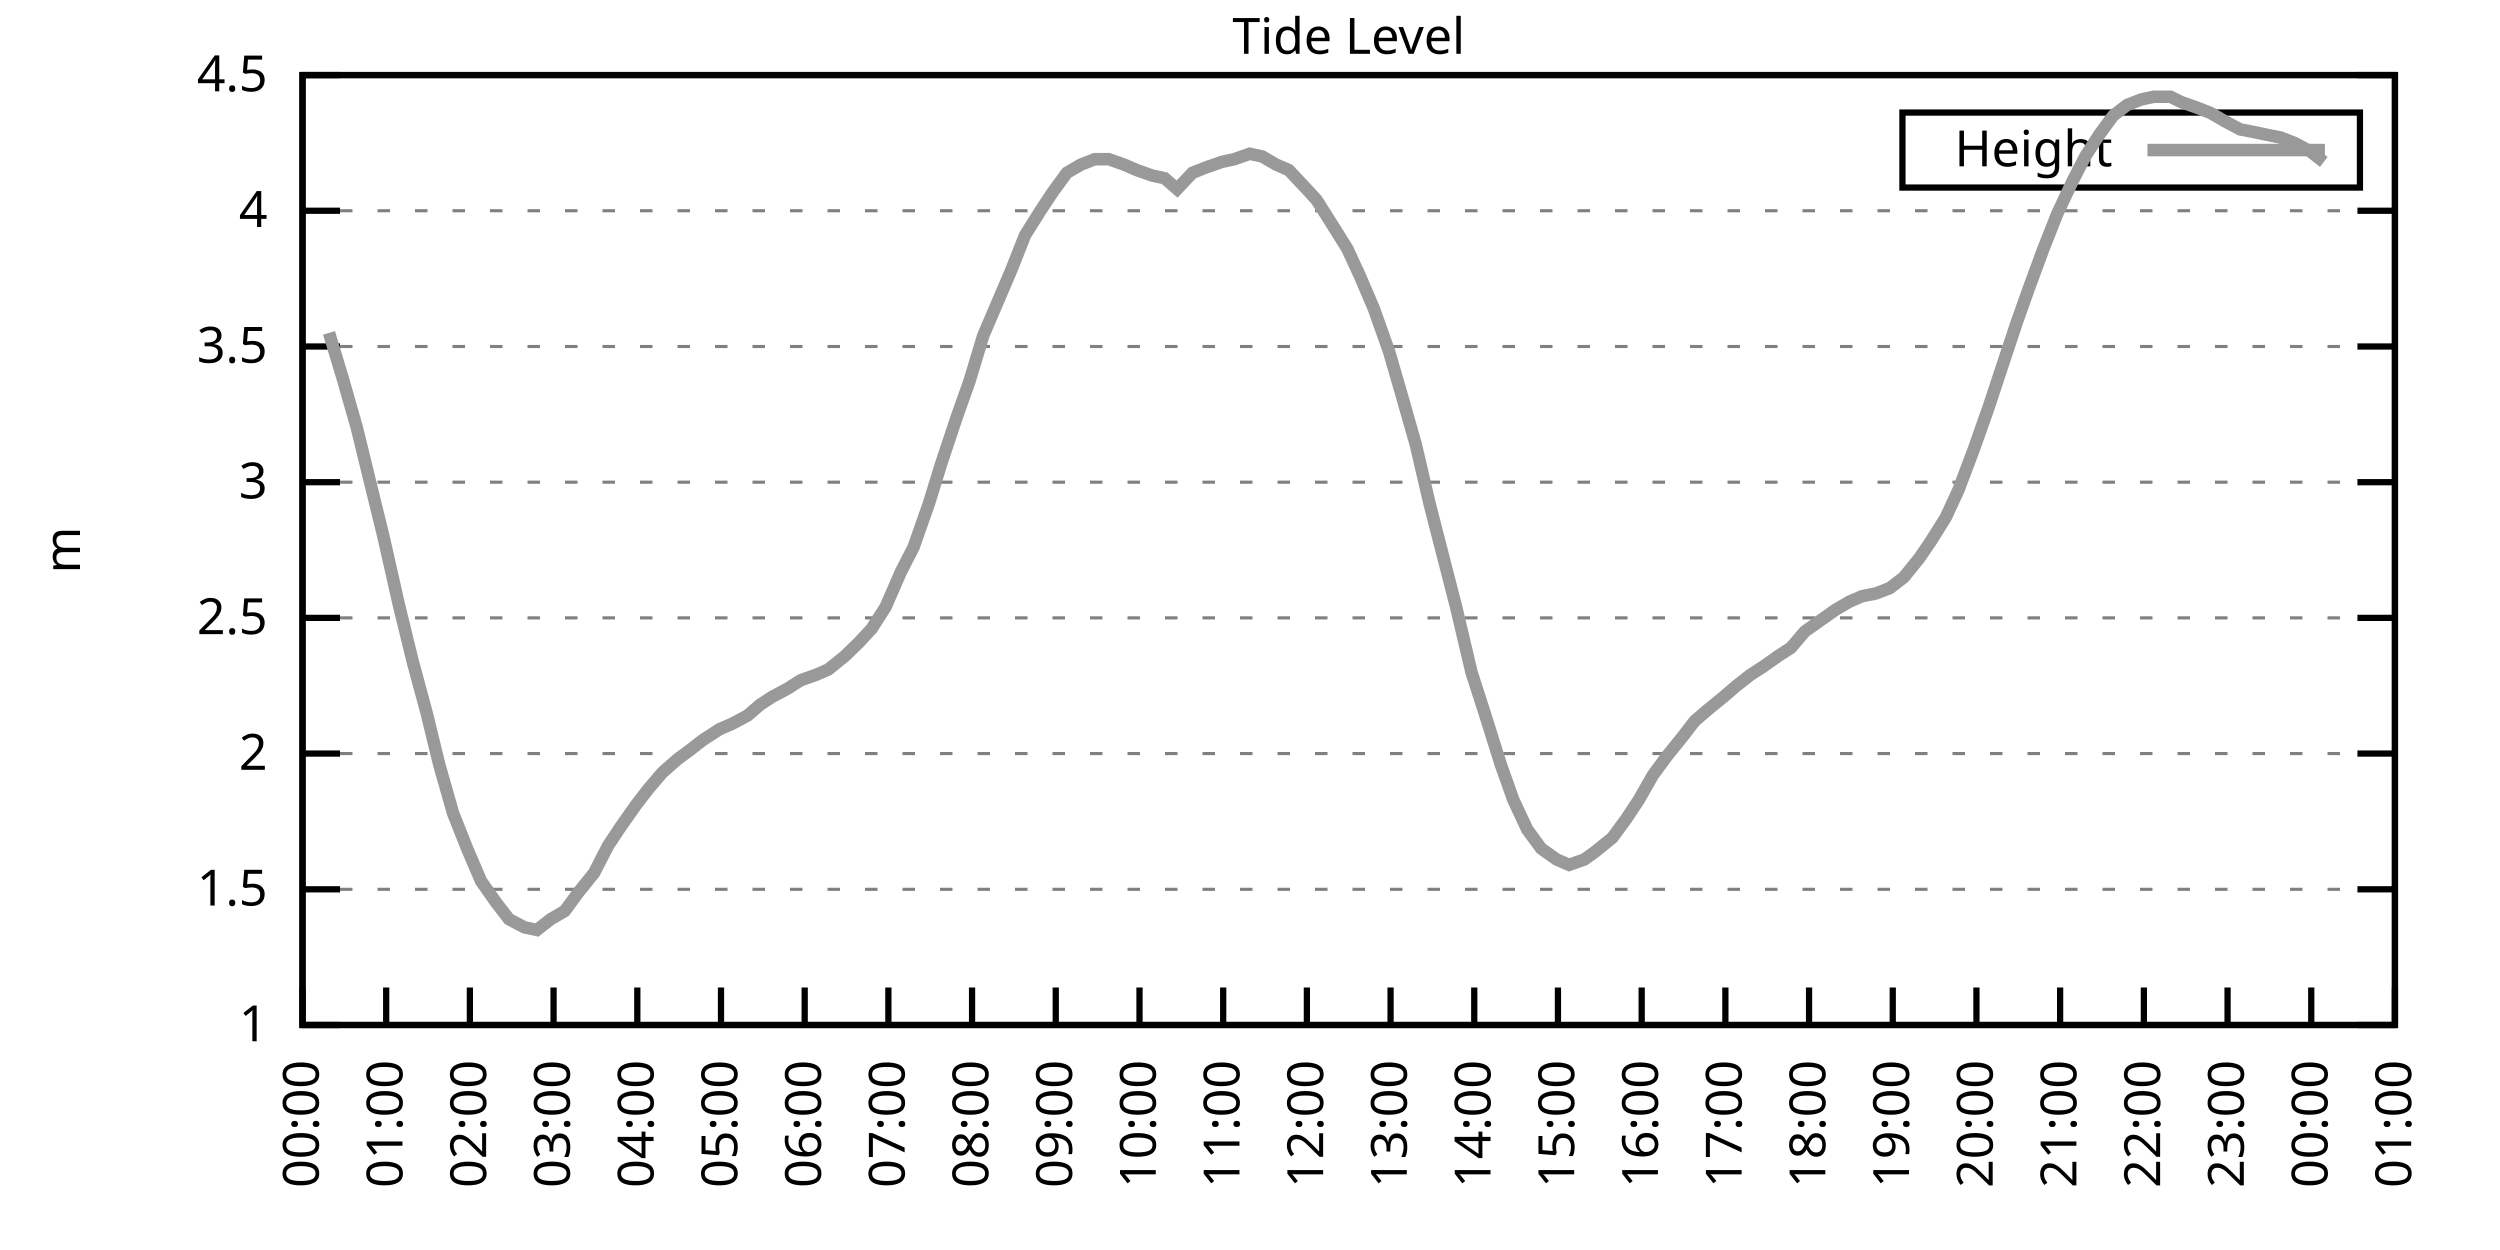
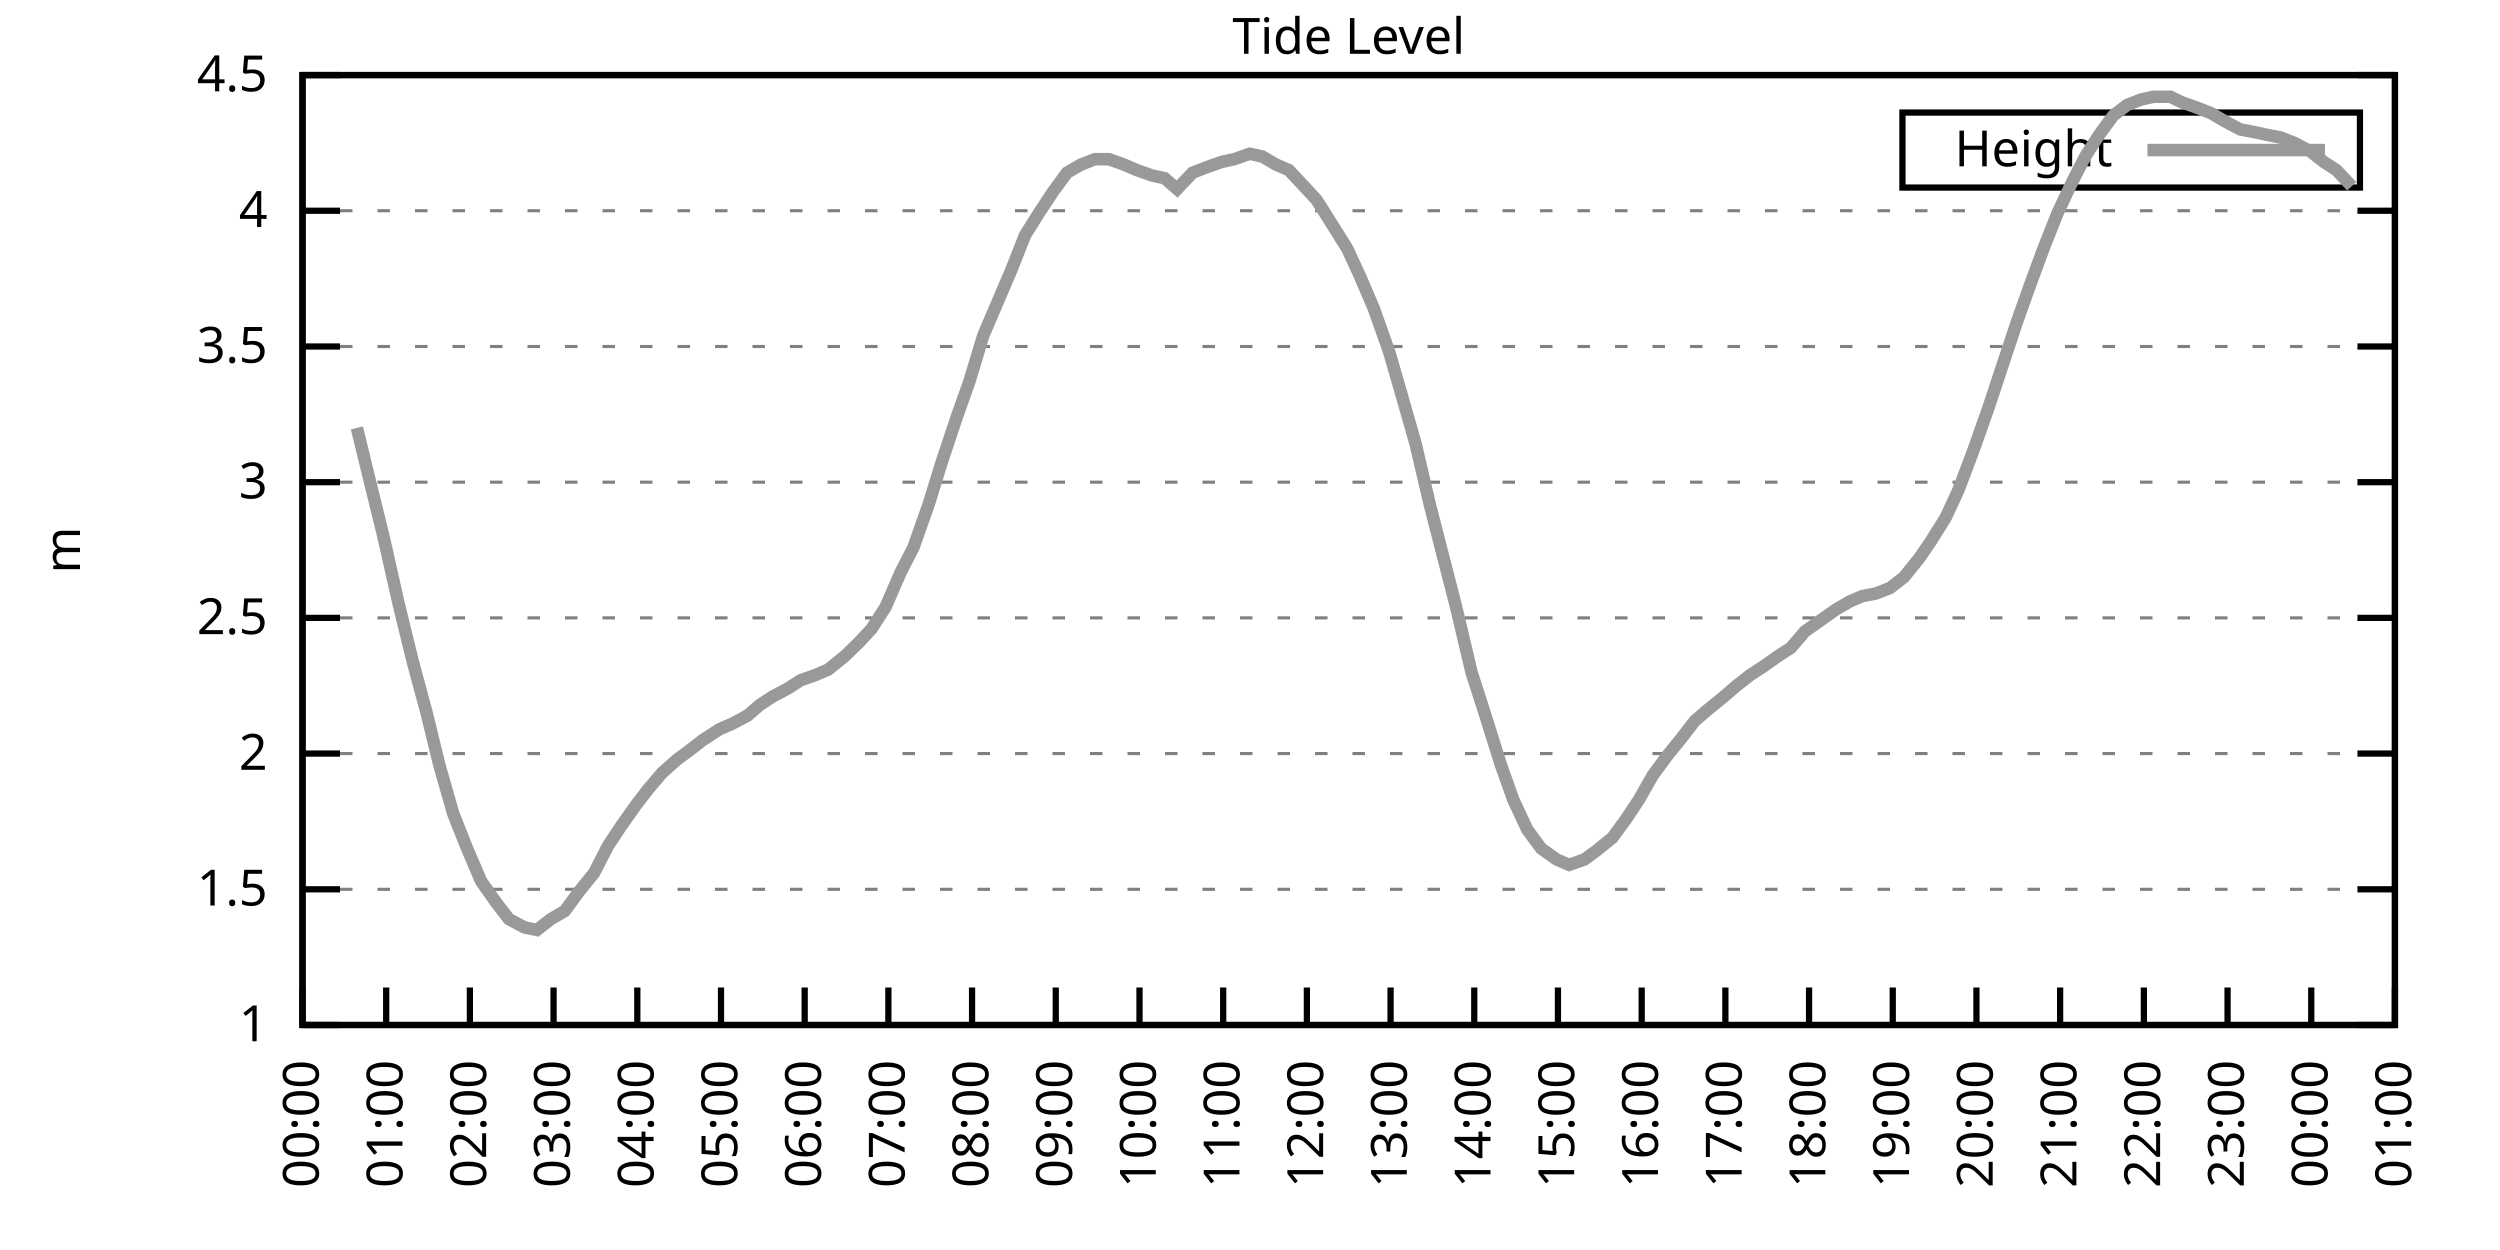
<svg xmlns="http://www.w3.org/2000/svg" xmlns:xlink="http://www.w3.org/1999/xlink" width="400" height="200" viewBox="0 0 400 200">
  <g id="gnuplot_canvas">
    <rect x="0" y="0" width="400" height="200" fill="none" />
    <defs>
      <circle id="gpDot" r="0.5" stroke-width="0.5" stroke="currentColor" />
      <path id="gpPt0" stroke-width="0.333" stroke="currentColor" d="M-1,0 h2 M0,-1 v2" />
      <path id="gpPt1" stroke-width="0.333" stroke="currentColor" d="M-1,-1 L1,1 M1,-1 L-1,1" />
      <path id="gpPt2" stroke-width="0.333" stroke="currentColor" d="M-1,0 L1,0 M0,-1 L0,1 M-1,-1 L1,1 M-1,1 L1,-1" />
      <rect id="gpPt3" stroke-width="0.333" stroke="currentColor" x="-1" y="-1" width="2" height="2" />
      <rect id="gpPt4" stroke-width="0.333" stroke="currentColor" fill="currentColor" x="-1" y="-1" width="2" height="2" />
      <circle id="gpPt5" stroke-width="0.333" stroke="currentColor" cx="0" cy="0" r="1" />
      <use xlink:href="#gpPt5" id="gpPt6" fill="currentColor" stroke="none" />
      <path id="gpPt7" stroke-width="0.333" stroke="currentColor" d="M0,-1.33 L-1.33,0.67 L1.33,0.67 z" />
      <use xlink:href="#gpPt7" id="gpPt8" fill="currentColor" stroke="none" />
      <use xlink:href="#gpPt7" id="gpPt9" stroke="currentColor" transform="rotate(180)" />
      <use xlink:href="#gpPt9" id="gpPt10" fill="currentColor" stroke="none" />
      <use xlink:href="#gpPt3" id="gpPt11" stroke="currentColor" transform="rotate(45)" />
      <use xlink:href="#gpPt11" id="gpPt12" fill="currentColor" stroke="none" />
      <path id="gpPt13" stroke-width="0.333" stroke="currentColor" d="M0,1.330 L1.265,0.411 L0.782,-1.067 L-0.782,-1.076 L-1.265,0.411 z" />
      <use xlink:href="#gpPt13" id="gpPt14" fill="currentColor" stroke="none" />
      <filter id="textbox" filterUnits="objectBoundingBox" x="0" y="0" height="1" width="1">
        <feFlood flood-color="white" flood-opacity="1" result="bgnd" />
        <feComposite in="SourceGraphic" in2="bgnd" operator="atop" />
      </filter>
      <filter id="greybox" filterUnits="objectBoundingBox" x="0" y="0" height="1" width="1">
        <feFlood flood-color="lightgrey" flood-opacity="1" result="grey" />
        <feComposite in="SourceGraphic" in2="grey" operator="atop" />
      </filter>
    </defs>
    <g fill="none" color="white" stroke="currentColor" stroke-width="1.00" stroke-linecap="butt" stroke-linejoin="miter">
</g>
    <g fill="none" color="black" stroke="currentColor" stroke-width="1.00" stroke-linecap="butt" stroke-linejoin="miter">
      <g stroke="none" shape-rendering="crispEdges">
        <polygon fill="rgb(255, 255, 255)" points="48.40,164.00 383.18,164.00 383.18,12.02 48.40,12.02 " />
      </g>
    </g>
    <g fill="none" color="black" stroke="currentColor" stroke-width="1.00" stroke-linecap="butt" stroke-linejoin="miter">
</g>
    <g fill="none" color="black" stroke="black" stroke-width="0.50" stroke-linecap="butt" stroke-linejoin="miter">
</g>
    <g fill="none" color="gray" stroke="currentColor" stroke-width="0.50" stroke-linecap="butt" stroke-linejoin="miter">
      <path stroke="gray" stroke-dasharray="2,4" class="gridline" d="M48.40,164.00 L383.19,164.00  " />
    </g>
    <g fill="none" color="gray" stroke="gray" stroke-width="1.00" stroke-linecap="butt" stroke-linejoin="miter">
</g>
    <g fill="none" color="black" stroke="currentColor" stroke-width="1.00" stroke-linecap="butt" stroke-linejoin="miter">
      <path stroke="black" d="M48.40,164.00 L54.40,164.00 M383.19,164.00 L377.19,164.00  " />
      <g transform="translate(42.80,166.60)" stroke="none" fill="black" font-family="Sans" font-size="8.00" text-anchor="end">
        <text>
          <tspan font-family="Sans"> 1</tspan>
        </text>
      </g>
    </g>
    <g fill="none" color="black" stroke="currentColor" stroke-width="1.00" stroke-linecap="butt" stroke-linejoin="miter">
</g>
    <g fill="none" color="black" stroke="black" stroke-width="0.50" stroke-linecap="butt" stroke-linejoin="miter">
</g>
    <g fill="none" color="gray" stroke="currentColor" stroke-width="0.50" stroke-linecap="butt" stroke-linejoin="miter">
      <path stroke="gray" stroke-dasharray="2,4" class="gridline" d="M48.40,142.29 L383.19,142.29  " />
    </g>
    <g fill="none" color="gray" stroke="gray" stroke-width="1.00" stroke-linecap="butt" stroke-linejoin="miter">
</g>
    <g fill="none" color="black" stroke="currentColor" stroke-width="1.00" stroke-linecap="butt" stroke-linejoin="miter">
      <path stroke="black" d="M48.40,142.29 L54.40,142.29 M383.19,142.29 L377.19,142.29  " />
      <g transform="translate(42.80,144.89)" stroke="none" fill="black" font-family="Sans" font-size="8.00" text-anchor="end">
        <text>
          <tspan font-family="Sans"> 1.5</tspan>
        </text>
      </g>
    </g>
    <g fill="none" color="black" stroke="currentColor" stroke-width="1.00" stroke-linecap="butt" stroke-linejoin="miter">
</g>
    <g fill="none" color="black" stroke="black" stroke-width="0.50" stroke-linecap="butt" stroke-linejoin="miter">
</g>
    <g fill="none" color="gray" stroke="currentColor" stroke-width="0.50" stroke-linecap="butt" stroke-linejoin="miter">
      <path stroke="gray" stroke-dasharray="2,4" class="gridline" d="M48.40,120.57 L383.19,120.57  " />
    </g>
    <g fill="none" color="gray" stroke="gray" stroke-width="1.00" stroke-linecap="butt" stroke-linejoin="miter">
</g>
    <g fill="none" color="black" stroke="currentColor" stroke-width="1.00" stroke-linecap="butt" stroke-linejoin="miter">
      <path stroke="black" d="M48.40,120.57 L54.40,120.57 M383.19,120.57 L377.19,120.57  " />
      <g transform="translate(42.80,123.17)" stroke="none" fill="black" font-family="Sans" font-size="8.00" text-anchor="end">
        <text>
          <tspan font-family="Sans"> 2</tspan>
        </text>
      </g>
    </g>
    <g fill="none" color="black" stroke="currentColor" stroke-width="1.00" stroke-linecap="butt" stroke-linejoin="miter">
</g>
    <g fill="none" color="black" stroke="black" stroke-width="0.50" stroke-linecap="butt" stroke-linejoin="miter">
</g>
    <g fill="none" color="gray" stroke="currentColor" stroke-width="0.50" stroke-linecap="butt" stroke-linejoin="miter">
      <path stroke="gray" stroke-dasharray="2,4" class="gridline" d="M48.40,98.86 L383.19,98.86  " />
    </g>
    <g fill="none" color="gray" stroke="gray" stroke-width="1.00" stroke-linecap="butt" stroke-linejoin="miter">
</g>
    <g fill="none" color="black" stroke="currentColor" stroke-width="1.00" stroke-linecap="butt" stroke-linejoin="miter">
      <path stroke="black" d="M48.40,98.86 L54.40,98.86 M383.19,98.86 L377.19,98.86  " />
      <g transform="translate(42.80,101.46)" stroke="none" fill="black" font-family="Sans" font-size="8.00" text-anchor="end">
        <text>
          <tspan font-family="Sans"> 2.5</tspan>
        </text>
      </g>
    </g>
    <g fill="none" color="black" stroke="currentColor" stroke-width="1.00" stroke-linecap="butt" stroke-linejoin="miter">
</g>
    <g fill="none" color="black" stroke="black" stroke-width="0.50" stroke-linecap="butt" stroke-linejoin="miter">
</g>
    <g fill="none" color="gray" stroke="currentColor" stroke-width="0.50" stroke-linecap="butt" stroke-linejoin="miter">
      <path stroke="gray" stroke-dasharray="2,4" class="gridline" d="M48.40,77.15 L383.19,77.15  " />
    </g>
    <g fill="none" color="gray" stroke="gray" stroke-width="1.00" stroke-linecap="butt" stroke-linejoin="miter">
</g>
    <g fill="none" color="black" stroke="currentColor" stroke-width="1.00" stroke-linecap="butt" stroke-linejoin="miter">
      <path stroke="black" d="M48.40,77.15 L54.40,77.15 M383.19,77.15 L377.19,77.15  " />
      <g transform="translate(42.80,79.75)" stroke="none" fill="black" font-family="Sans" font-size="8.00" text-anchor="end">
        <text>
          <tspan font-family="Sans"> 3</tspan>
        </text>
      </g>
    </g>
    <g fill="none" color="black" stroke="currentColor" stroke-width="1.00" stroke-linecap="butt" stroke-linejoin="miter">
</g>
    <g fill="none" color="black" stroke="black" stroke-width="0.50" stroke-linecap="butt" stroke-linejoin="miter">
</g>
    <g fill="none" color="gray" stroke="currentColor" stroke-width="0.50" stroke-linecap="butt" stroke-linejoin="miter">
      <path stroke="gray" stroke-dasharray="2,4" class="gridline" d="M48.40,55.44 L383.19,55.44  " />
    </g>
    <g fill="none" color="gray" stroke="gray" stroke-width="1.00" stroke-linecap="butt" stroke-linejoin="miter">
</g>
    <g fill="none" color="black" stroke="currentColor" stroke-width="1.00" stroke-linecap="butt" stroke-linejoin="miter">
      <path stroke="black" d="M48.40,55.44 L54.40,55.44 M383.19,55.44 L377.19,55.44  " />
      <g transform="translate(42.80,58.04)" stroke="none" fill="black" font-family="Sans" font-size="8.00" text-anchor="end">
        <text>
          <tspan font-family="Sans"> 3.5</tspan>
        </text>
      </g>
    </g>
    <g fill="none" color="black" stroke="currentColor" stroke-width="1.00" stroke-linecap="butt" stroke-linejoin="miter">
</g>
    <g fill="none" color="black" stroke="black" stroke-width="0.50" stroke-linecap="butt" stroke-linejoin="miter">
</g>
    <g fill="none" color="gray" stroke="currentColor" stroke-width="0.50" stroke-linecap="butt" stroke-linejoin="miter">
      <path stroke="gray" stroke-dasharray="2,4" class="gridline" d="M48.40,33.72 L383.19,33.72  " />
    </g>
    <g fill="none" color="gray" stroke="gray" stroke-width="1.00" stroke-linecap="butt" stroke-linejoin="miter">
</g>
    <g fill="none" color="black" stroke="currentColor" stroke-width="1.00" stroke-linecap="butt" stroke-linejoin="miter">
      <path stroke="black" d="M48.40,33.72 L54.40,33.72 M383.19,33.72 L377.19,33.72  " />
      <g transform="translate(42.80,36.32)" stroke="none" fill="black" font-family="Sans" font-size="8.00" text-anchor="end">
        <text>
          <tspan font-family="Sans"> 4</tspan>
        </text>
      </g>
    </g>
    <g fill="none" color="black" stroke="currentColor" stroke-width="1.00" stroke-linecap="butt" stroke-linejoin="miter">
</g>
    <g fill="none" color="black" stroke="black" stroke-width="0.50" stroke-linecap="butt" stroke-linejoin="miter">
</g>
    <g fill="none" color="gray" stroke="currentColor" stroke-width="0.50" stroke-linecap="butt" stroke-linejoin="miter">
      <path stroke="gray" stroke-dasharray="2,4" class="gridline" d="M48.40,12.01 L383.19,12.01  " />
    </g>
    <g fill="none" color="gray" stroke="gray" stroke-width="1.00" stroke-linecap="butt" stroke-linejoin="miter">
</g>
    <g fill="none" color="black" stroke="currentColor" stroke-width="1.00" stroke-linecap="butt" stroke-linejoin="miter">
      <path stroke="black" d="M48.40,12.01 L54.40,12.01 M383.19,12.01 L377.19,12.01  " />
      <g transform="translate(42.80,14.61)" stroke="none" fill="black" font-family="Sans" font-size="8.00" text-anchor="end">
        <text>
          <tspan font-family="Sans"> 4.5</tspan>
        </text>
      </g>
    </g>
    <g fill="none" color="black" stroke="currentColor" stroke-width="1.00" stroke-linecap="butt" stroke-linejoin="miter">
      <path stroke="black" d="M48.40,164.00 L48.40,158.00  " />
      <g transform="translate(51.00,169.60) rotate(270.00)" stroke="none" fill="black" font-family="Sans" font-size="8.00" text-anchor="end">
        <text>
          <tspan font-family="Sans">00:00</tspan>
        </text>
      </g>
    </g>
    <g fill="none" color="black" stroke="currentColor" stroke-width="1.00" stroke-linecap="butt" stroke-linejoin="miter">
      <path stroke="black" d="M61.79,164.00 L61.79,158.00  " />
      <g transform="translate(64.39,169.60) rotate(270.00)" stroke="none" fill="black" font-family="Sans" font-size="8.00" text-anchor="end">
        <text>
          <tspan font-family="Sans">01:00</tspan>
        </text>
      </g>
    </g>
    <g fill="none" color="black" stroke="currentColor" stroke-width="1.00" stroke-linecap="butt" stroke-linejoin="miter">
      <path stroke="black" d="M75.18,164.00 L75.18,158.00  " />
      <g transform="translate(77.78,169.60) rotate(270.00)" stroke="none" fill="black" font-family="Sans" font-size="8.00" text-anchor="end">
        <text>
          <tspan font-family="Sans">02:00</tspan>
        </text>
      </g>
    </g>
    <g fill="none" color="black" stroke="currentColor" stroke-width="1.00" stroke-linecap="butt" stroke-linejoin="miter">
      <path stroke="black" d="M88.57,164.00 L88.57,158.00  " />
      <g transform="translate(91.17,169.60) rotate(270.00)" stroke="none" fill="black" font-family="Sans" font-size="8.00" text-anchor="end">
        <text>
          <tspan font-family="Sans">03:00</tspan>
        </text>
      </g>
    </g>
    <g fill="none" color="black" stroke="currentColor" stroke-width="1.00" stroke-linecap="butt" stroke-linejoin="miter">
      <path stroke="black" d="M101.97,164.00 L101.97,158.00  " />
      <g transform="translate(104.57,169.60) rotate(270.00)" stroke="none" fill="black" font-family="Sans" font-size="8.00" text-anchor="end">
        <text>
          <tspan font-family="Sans">04:00</tspan>
        </text>
      </g>
    </g>
    <g fill="none" color="black" stroke="currentColor" stroke-width="1.00" stroke-linecap="butt" stroke-linejoin="miter">
      <path stroke="black" d="M115.36,164.00 L115.36,158.00  " />
      <g transform="translate(117.96,169.60) rotate(270.00)" stroke="none" fill="black" font-family="Sans" font-size="8.00" text-anchor="end">
        <text>
          <tspan font-family="Sans">05:00</tspan>
        </text>
      </g>
    </g>
    <g fill="none" color="black" stroke="currentColor" stroke-width="1.00" stroke-linecap="butt" stroke-linejoin="miter">
      <path stroke="black" d="M128.75,164.00 L128.75,158.00  " />
      <g transform="translate(131.35,169.60) rotate(270.00)" stroke="none" fill="black" font-family="Sans" font-size="8.00" text-anchor="end">
        <text>
          <tspan font-family="Sans">06:00</tspan>
        </text>
      </g>
    </g>
    <g fill="none" color="black" stroke="currentColor" stroke-width="1.00" stroke-linecap="butt" stroke-linejoin="miter">
      <path stroke="black" d="M142.14,164.00 L142.14,158.00  " />
      <g transform="translate(144.74,169.60) rotate(270.00)" stroke="none" fill="black" font-family="Sans" font-size="8.00" text-anchor="end">
        <text>
          <tspan font-family="Sans">07:00</tspan>
        </text>
      </g>
    </g>
    <g fill="none" color="black" stroke="currentColor" stroke-width="1.00" stroke-linecap="butt" stroke-linejoin="miter">
      <path stroke="black" d="M155.53,164.00 L155.53,158.00  " />
      <g transform="translate(158.13,169.60) rotate(270.00)" stroke="none" fill="black" font-family="Sans" font-size="8.00" text-anchor="end">
        <text>
          <tspan font-family="Sans">08:00</tspan>
        </text>
      </g>
    </g>
    <g fill="none" color="black" stroke="currentColor" stroke-width="1.00" stroke-linecap="butt" stroke-linejoin="miter">
      <path stroke="black" d="M168.92,164.00 L168.92,158.00  " />
      <g transform="translate(171.52,169.60) rotate(270.00)" stroke="none" fill="black" font-family="Sans" font-size="8.00" text-anchor="end">
        <text>
          <tspan font-family="Sans">09:00</tspan>
        </text>
      </g>
    </g>
    <g fill="none" color="black" stroke="currentColor" stroke-width="1.00" stroke-linecap="butt" stroke-linejoin="miter">
      <path stroke="black" d="M182.32,164.00 L182.32,158.00  " />
      <g transform="translate(184.92,169.60) rotate(270.00)" stroke="none" fill="black" font-family="Sans" font-size="8.00" text-anchor="end">
        <text>
          <tspan font-family="Sans">10:00</tspan>
        </text>
      </g>
    </g>
    <g fill="none" color="black" stroke="currentColor" stroke-width="1.00" stroke-linecap="butt" stroke-linejoin="miter">
      <path stroke="black" d="M195.71,164.00 L195.71,158.00  " />
      <g transform="translate(198.31,169.60) rotate(270.00)" stroke="none" fill="black" font-family="Sans" font-size="8.00" text-anchor="end">
        <text>
          <tspan font-family="Sans">11:00</tspan>
        </text>
      </g>
    </g>
    <g fill="none" color="black" stroke="currentColor" stroke-width="1.00" stroke-linecap="butt" stroke-linejoin="miter">
      <path stroke="black" d="M209.10,164.00 L209.10,158.00  " />
      <g transform="translate(211.70,169.60) rotate(270.00)" stroke="none" fill="black" font-family="Sans" font-size="8.00" text-anchor="end">
        <text>
          <tspan font-family="Sans">12:00</tspan>
        </text>
      </g>
    </g>
    <g fill="none" color="black" stroke="currentColor" stroke-width="1.00" stroke-linecap="butt" stroke-linejoin="miter">
      <path stroke="black" d="M222.49,164.00 L222.49,158.00  " />
      <g transform="translate(225.09,169.60) rotate(270.00)" stroke="none" fill="black" font-family="Sans" font-size="8.00" text-anchor="end">
        <text>
          <tspan font-family="Sans">13:00</tspan>
        </text>
      </g>
    </g>
    <g fill="none" color="black" stroke="currentColor" stroke-width="1.00" stroke-linecap="butt" stroke-linejoin="miter">
      <path stroke="black" d="M235.88,164.00 L235.88,158.00  " />
      <g transform="translate(238.48,169.60) rotate(270.00)" stroke="none" fill="black" font-family="Sans" font-size="8.00" text-anchor="end">
        <text>
          <tspan font-family="Sans">14:00</tspan>
        </text>
      </g>
    </g>
    <g fill="none" color="black" stroke="currentColor" stroke-width="1.00" stroke-linecap="butt" stroke-linejoin="miter">
      <path stroke="black" d="M249.27,164.00 L249.27,158.00  " />
      <g transform="translate(251.87,169.60) rotate(270.00)" stroke="none" fill="black" font-family="Sans" font-size="8.00" text-anchor="end">
        <text>
          <tspan font-family="Sans">15:00</tspan>
        </text>
      </g>
    </g>
    <g fill="none" color="black" stroke="currentColor" stroke-width="1.00" stroke-linecap="butt" stroke-linejoin="miter">
      <path stroke="black" d="M262.67,164.00 L262.67,158.00  " />
      <g transform="translate(265.27,169.60) rotate(270.00)" stroke="none" fill="black" font-family="Sans" font-size="8.00" text-anchor="end">
        <text>
          <tspan font-family="Sans">16:00</tspan>
        </text>
      </g>
    </g>
    <g fill="none" color="black" stroke="currentColor" stroke-width="1.00" stroke-linecap="butt" stroke-linejoin="miter">
      <path stroke="black" d="M276.06,164.00 L276.06,158.00  " />
      <g transform="translate(278.66,169.60) rotate(270.00)" stroke="none" fill="black" font-family="Sans" font-size="8.00" text-anchor="end">
        <text>
          <tspan font-family="Sans">17:00</tspan>
        </text>
      </g>
    </g>
    <g fill="none" color="black" stroke="currentColor" stroke-width="1.00" stroke-linecap="butt" stroke-linejoin="miter">
      <path stroke="black" d="M289.45,164.00 L289.45,158.00  " />
      <g transform="translate(292.05,169.60) rotate(270.00)" stroke="none" fill="black" font-family="Sans" font-size="8.00" text-anchor="end">
        <text>
          <tspan font-family="Sans">18:00</tspan>
        </text>
      </g>
    </g>
    <g fill="none" color="black" stroke="currentColor" stroke-width="1.00" stroke-linecap="butt" stroke-linejoin="miter">
      <path stroke="black" d="M302.84,164.00 L302.84,158.00  " />
      <g transform="translate(305.44,169.60) rotate(270.00)" stroke="none" fill="black" font-family="Sans" font-size="8.00" text-anchor="end">
        <text>
          <tspan font-family="Sans">19:00</tspan>
        </text>
      </g>
    </g>
    <g fill="none" color="black" stroke="currentColor" stroke-width="1.00" stroke-linecap="butt" stroke-linejoin="miter">
      <path stroke="black" d="M316.23,164.00 L316.23,158.00  " />
      <g transform="translate(318.83,169.60) rotate(270.00)" stroke="none" fill="black" font-family="Sans" font-size="8.00" text-anchor="end">
        <text>
          <tspan font-family="Sans">20:00</tspan>
        </text>
      </g>
    </g>
    <g fill="none" color="black" stroke="currentColor" stroke-width="1.00" stroke-linecap="butt" stroke-linejoin="miter">
      <path stroke="black" d="M329.62,164.00 L329.62,158.00  " />
      <g transform="translate(332.22,169.60) rotate(270.00)" stroke="none" fill="black" font-family="Sans" font-size="8.00" text-anchor="end">
        <text>
          <tspan font-family="Sans">21:00</tspan>
        </text>
      </g>
    </g>
    <g fill="none" color="black" stroke="currentColor" stroke-width="1.00" stroke-linecap="butt" stroke-linejoin="miter">
      <path stroke="black" d="M343.02,164.00 L343.02,158.00  " />
      <g transform="translate(345.62,169.60) rotate(270.00)" stroke="none" fill="black" font-family="Sans" font-size="8.00" text-anchor="end">
        <text>
          <tspan font-family="Sans">22:00</tspan>
        </text>
      </g>
    </g>
    <g fill="none" color="black" stroke="currentColor" stroke-width="1.00" stroke-linecap="butt" stroke-linejoin="miter">
      <path stroke="black" d="M356.41,164.00 L356.41,158.00  " />
      <g transform="translate(359.01,169.60) rotate(270.00)" stroke="none" fill="black" font-family="Sans" font-size="8.00" text-anchor="end">
        <text>
          <tspan font-family="Sans">23:00</tspan>
        </text>
      </g>
    </g>
    <g fill="none" color="black" stroke="currentColor" stroke-width="1.00" stroke-linecap="butt" stroke-linejoin="miter">
      <path stroke="black" d="M369.80,164.00 L369.80,158.00  " />
      <g transform="translate(372.40,169.60) rotate(270.00)" stroke="none" fill="black" font-family="Sans" font-size="8.00" text-anchor="end">
        <text>
          <tspan font-family="Sans">00:00</tspan>
        </text>
      </g>
    </g>
    <g fill="none" color="black" stroke="currentColor" stroke-width="1.00" stroke-linecap="butt" stroke-linejoin="miter">
      <path stroke="black" d="M383.19,164.00 L383.19,158.00  " />
      <g transform="translate(385.79,169.60) rotate(270.00)" stroke="none" fill="black" font-family="Sans" font-size="8.00" text-anchor="end">
        <text>
          <tspan font-family="Sans">01:00</tspan>
        </text>
      </g>
    </g>
    <g fill="none" color="black" stroke="currentColor" stroke-width="1.00" stroke-linecap="butt" stroke-linejoin="miter">
</g>
    <g fill="none" color="black" stroke="currentColor" stroke-width="1.00" stroke-linecap="butt" stroke-linejoin="miter">
      <path stroke="black" d="M48.40,12.01 L48.40,164.00 L383.19,164.00 L383.19,12.01 L48.40,12.01 Z  " />
    </g>
    <g fill="none" color="black" stroke="currentColor" stroke-width="1.00" stroke-linecap="butt" stroke-linejoin="miter">
</g>
    <g fill="none" color="black" stroke="currentColor" stroke-width="1.00" stroke-linecap="butt" stroke-linejoin="miter">
      <path stroke="black" d="M304.39,30.01 L304.39,18.01 L377.59,18.01 L377.59,30.01 L304.39,30.01 Z  " />
    </g>
    <g id="Tide_level_plot_1">
      <g fill="none" color="white" stroke="black" stroke-width="2.00" stroke-linecap="butt" stroke-linejoin="miter">
</g>
      <g fill="none" color="black" stroke="currentColor" stroke-width="2.00" stroke-linecap="butt" stroke-linejoin="miter">
        <g transform="translate(337.99,26.61)" stroke="none" fill="black" font-family="Sans" font-size="8.00" text-anchor="end">
          <text>
            <tspan font-family="Sans">Height</tspan>
          </text>
        </g>
      </g>
      <g fill="none" color="black" stroke="currentColor" stroke-width="2.00" stroke-linecap="butt" stroke-linejoin="miter">
-         <path stroke="rgb(153, 153, 153)" d="M343.59,24.01 L371.99,24.01 M52.64,53.26 L54.87,60.65 L57.10,68.46 L59.11,76.71 L61.35,85.83 L63.80,96.69   L66.03,105.81 L68.26,114.06 L70.27,122.31 L72.50,130.13 L74.74,135.77 L76.97,140.98 L79.42,144.46 L81.43,147.06   L83.89,148.37 L85.90,148.80 L88.13,147.06 L90.36,145.76 L92.59,142.72 L95.05,139.68 L97.28,135.34 L99.29,132.30   L101.74,128.83 L103.75,126.22 L105.98,123.61 L108.44,121.44 L110.22,120.14 L112.46,118.40 L115.13,116.67 L117.14,115.80   L119.60,114.49 L121.61,112.76 L123.62,111.45 L126.07,110.15 L128.08,108.85 L130.54,107.98 L132.54,107.11 L135.22,104.94   L137.45,102.77 L139.46,100.60 L141.69,97.12 L144.15,91.48 L146.16,87.57 L148.61,80.62 L150.62,74.11 L153.08,66.73   L155.09,61.08 L157.32,53.70 L161.78,43.28 L164.01,37.63 L166.47,33.72 L168.48,30.68 L170.71,27.64 L172.94,26.34   L175.17,25.47 L177.41,25.47 L179.86,26.34 L181.87,27.21 L184.32,28.08 L186.33,28.51 L188.34,30.25 L190.80,27.64   L193.03,26.77 L195.48,25.91 L197.49,25.47 L199.95,24.60 L201.96,25.04 L204.19,26.34 L206.20,27.21 L208.65,29.81   L210.66,31.99 L213.12,35.89 L215.57,39.80 L217.58,44.15 L219.81,49.36 L222.27,56.30 L224.28,63.25 L226.51,71.07   L228.74,80.62 L230.97,89.31 L232.98,97.12 L235.44,107.55 L237.67,114.49 L240.12,122.31 L242.13,127.96 L244.36,132.73   L246.60,135.77 L249.05,137.51 L251.06,138.38 L253.51,137.51 L255.30,136.21 L257.98,134.04 L260.21,131.00 L262.22,127.96   L264.45,124.05 L266.68,121.01 L269.14,117.97 L271.15,115.36 L273.16,113.63 L275.83,111.45 L277.84,109.72 L280.07,107.98   L282.08,106.68 L284.54,104.94 L286.55,103.64 L288.78,101.03 L291.23,99.30 L293.69,97.56 L295.92,96.26 L297.93,95.39   L300.16,94.95 L302.39,94.08 L304.63,92.35 L307.08,89.31 L308.87,86.70 L311.32,82.79 L313.33,78.45 L315.79,71.94   L318.24,64.99 L320.25,58.91 L322.70,51.53 L324.71,45.88 L326.95,39.80 L329.18,34.16 L331.63,28.95 L333.64,25.04   L335.87,21.56 L338.10,18.52 L340.34,16.79 L342.57,15.92 L344.58,15.48 L347.26,15.48 L349.04,16.35 L351.50,17.22   L353.73,18.09 L355.96,19.39 L358.42,20.70 L360.65,21.13 L362.66,21.56 L364.89,22.00 L367.12,22.87 L369.58,24.17   L371.81,25.91  " />
+         <path stroke="rgb(153, 153, 153)" d="M343.59,24.01 L371.99,24.01 M57.10,68.46 L59.11,76.71 L61.35,85.83 L63.80,96.69 L66.03,105.81 L68.26,114.06   L70.27,122.31 L72.50,130.13 L74.74,135.77 L76.97,140.98 L79.42,144.46 L81.43,147.06 L83.89,148.37 L85.90,148.80   L88.13,147.06 L90.36,145.76 L92.59,142.72 L95.05,139.68 L97.28,135.34 L99.29,132.30 L101.74,128.83 L103.75,126.22   L105.98,123.61 L108.44,121.44 L110.22,120.14 L112.46,118.40 L115.13,116.67 L117.14,115.80 L119.60,114.49 L121.61,112.76   L123.62,111.45 L126.07,110.15 L128.08,108.85 L130.54,107.98 L132.54,107.11 L135.22,104.94 L137.45,102.77 L139.46,100.60   L141.69,97.12 L144.15,91.48 L146.16,87.57 L148.61,80.62 L150.62,74.11 L153.08,66.73 L155.09,61.08 L157.32,53.70   L161.78,43.28 L164.01,37.63 L166.47,33.72 L168.48,30.68 L170.71,27.64 L172.94,26.34 L175.17,25.47 L177.41,25.47   L179.86,26.34 L181.87,27.21 L184.32,28.08 L186.33,28.51 L188.34,30.25 L190.80,27.64 L193.03,26.77 L195.48,25.91   L197.49,25.47 L199.95,24.60 L201.96,25.04 L204.19,26.34 L206.20,27.21 L208.65,29.81 L210.66,31.99 L213.12,35.89   L215.57,39.80 L217.58,44.15 L219.81,49.36 L222.27,56.30 L224.28,63.25 L226.51,71.07 L228.74,80.62 L230.97,89.31   L232.98,97.12 L235.44,107.55 L237.67,114.49 L240.12,122.31 L242.13,127.96 L244.36,132.73 L246.60,135.77 L249.05,137.51   L251.06,138.38 L253.51,137.51 L255.30,136.21 L257.98,134.04 L260.21,131.00 L262.22,127.96 L264.45,124.05 L266.68,121.01   L269.14,117.97 L271.15,115.36 L273.16,113.63 L275.83,111.45 L277.84,109.72 L280.07,107.98 L282.08,106.68 L284.54,104.94   L286.55,103.64 L288.78,101.03 L291.23,99.30 L293.69,97.56 L295.92,96.26 L297.93,95.39 L300.16,94.95 L302.39,94.08   L304.63,92.35 L307.08,89.31 L308.87,86.70 L311.32,82.79 L313.33,78.45 L315.79,71.94 L318.24,64.99 L320.25,58.91   L322.70,51.53 L324.71,45.88 L326.95,39.80 L329.18,34.16 L331.63,28.95 L333.64,25.04 L335.87,21.56 L338.10,18.52   L340.34,16.79 L342.57,15.92 L344.58,15.48 L347.26,15.48 L349.04,16.35 L351.50,17.22 L353.73,18.09 L355.96,19.39   L358.42,20.70 L360.65,21.13 L362.66,21.56 L364.89,22.00 L367.12,22.87 L369.58,24.17 L371.81,25.91 L373.82,27.21   L376.27,29.81  " />
      </g>
    </g>
    <g fill="none" color="black" stroke="currentColor" stroke-width="2.00" stroke-linecap="butt" stroke-linejoin="miter">
</g>
    <g fill="none" color="black" stroke="black" stroke-width="1.00" stroke-linecap="butt" stroke-linejoin="miter">
</g>
    <g fill="none" color="black" stroke="currentColor" stroke-width="1.00" stroke-linecap="butt" stroke-linejoin="miter">
      <path stroke="black" d="M48.40,12.01 L48.40,164.00 L383.19,164.00 L383.19,12.01 L48.40,12.01 Z  " />
      <g transform="translate(12.80,88.01) rotate(270.00)" stroke="none" fill="black" font-family="Sans" font-size="8.00" text-anchor="middle">
        <text>
          <tspan font-family="Sans">m</tspan>
        </text>
      </g>
    </g>
    <g fill="none" color="black" stroke="currentColor" stroke-width="1.00" stroke-linecap="butt" stroke-linejoin="miter">
</g>
    <g fill="none" color="black" stroke="currentColor" stroke-width="1.00" stroke-linecap="butt" stroke-linejoin="miter">
      <g transform="translate(215.79,8.61)" stroke="none" fill="black" font-family="Sans" font-size="8.00" text-anchor="middle">
        <text>
          <tspan font-family="Sans">Tide Level</tspan>
        </text>
      </g>
    </g>
    <g fill="none" color="black" stroke="currentColor" stroke-width="1.00" stroke-linecap="butt" stroke-linejoin="miter">
</g>
  </g>
</svg>
